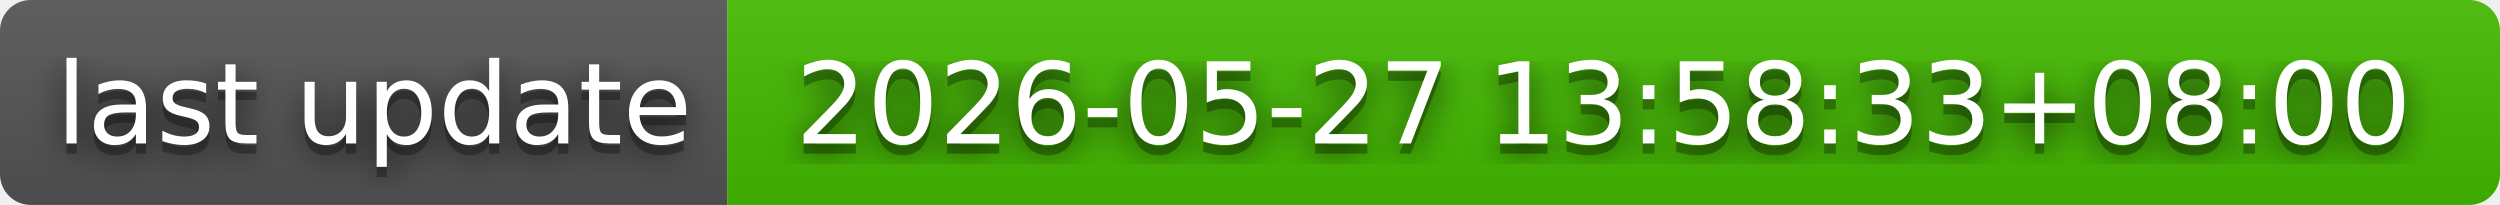
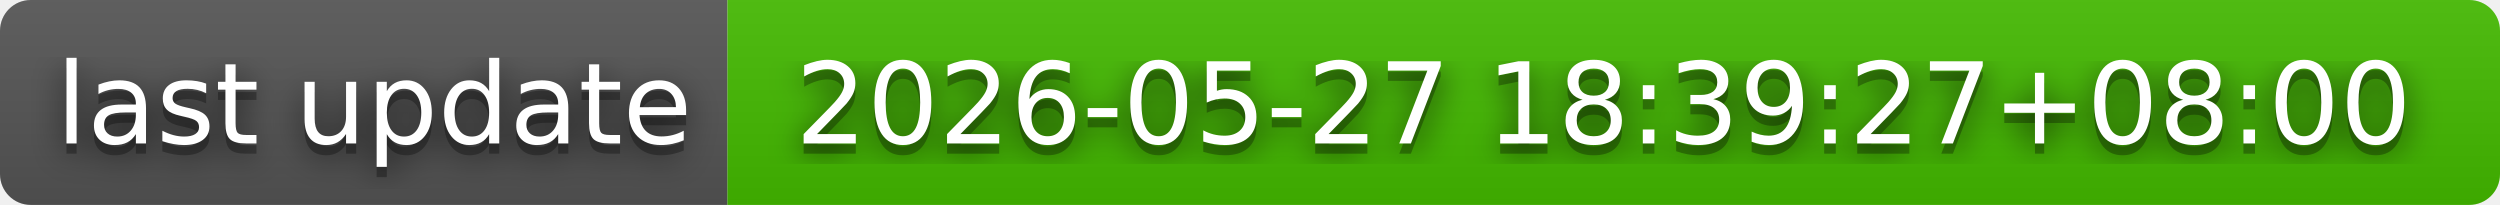
- <svg xmlns="http://www.w3.org/2000/svg" width="244" height="20" role="img" aria-label="last update: 2026-05-27 13:58:33+08:00">
+ <svg xmlns="http://www.w3.org/2000/svg" width="244" height="20" role="img" aria-label="last update: 2026-05-27 18:39:27+08:00">
  <filter id="blur">
    <feGaussianBlur in="SourceGraphic" stdDeviation="16" />
  </filter>
  <linearGradient id="s" x2="0" y2="100%">
    <stop offset="0" stop-color="#bbb" stop-opacity=".1" />
    <stop offset="1" stop-opacity=".1" />
  </linearGradient>
  <clipPath id="r">
    <rect width="244" height="20" rx="3" fill="#fff" />
  </clipPath>
  <g clip-path="url(#r)">
    <rect width="71" height="20" fill="#555" />
    <rect x="71" width="173" height="20" fill="#4b0" />
    <rect width="244" height="20" fill="url(#s)" />
  </g>
  <g fill="#fff" text-anchor="middle" font-family="Verdana,Geneva,DejaVu Sans,sans-serif" text-rendering="geometricPrecision" font-size="110">
    <text aria-hidden="true" x="365" y="150" fill="#010101" fill-opacity=".80" filter="url(#blur)" transform="scale(.1)" textLength="610">last update</text>
    <text aria-hidden="true" x="365" y="150" fill="#010101" fill-opacity=".3" transform="scale(.1)" textLength="610">last update</text>
    <text x="365" y="140" transform="scale(.1)" fill="#fff" textLength="610">last update</text>
-     <text aria-hidden="true" x="1565" y="150" fill="#010101" fill-opacity=".80" filter="url(#blur)" transform="scale(.1)" textLength="1630">2026-05-27 13:58:33+08:00</text>
-     <text aria-hidden="true" x="1565" y="150" fill="#010101" fill-opacity=".3" transform="scale(.1)" textLength="1630">2026-05-27 13:58:33+08:00</text>
-     <text x="1565" y="140" transform="scale(.1)" fill="#fff" textLength="1630">2026-05-27 13:58:33+08:00</text>
+     <text aria-hidden="true" x="1565" y="150" fill="#010101" fill-opacity=".80" filter="url(#blur)" transform="scale(.1)" textLength="1630">2026-05-27 18:39:27+08:00</text>
+     <text aria-hidden="true" x="1565" y="150" fill="#010101" fill-opacity=".3" transform="scale(.1)" textLength="1630">2026-05-27 18:39:27+08:00</text>
+     <text x="1565" y="140" transform="scale(.1)" fill="#fff" textLength="1630">2026-05-27 18:39:27+08:00</text>
  </g>
</svg>
